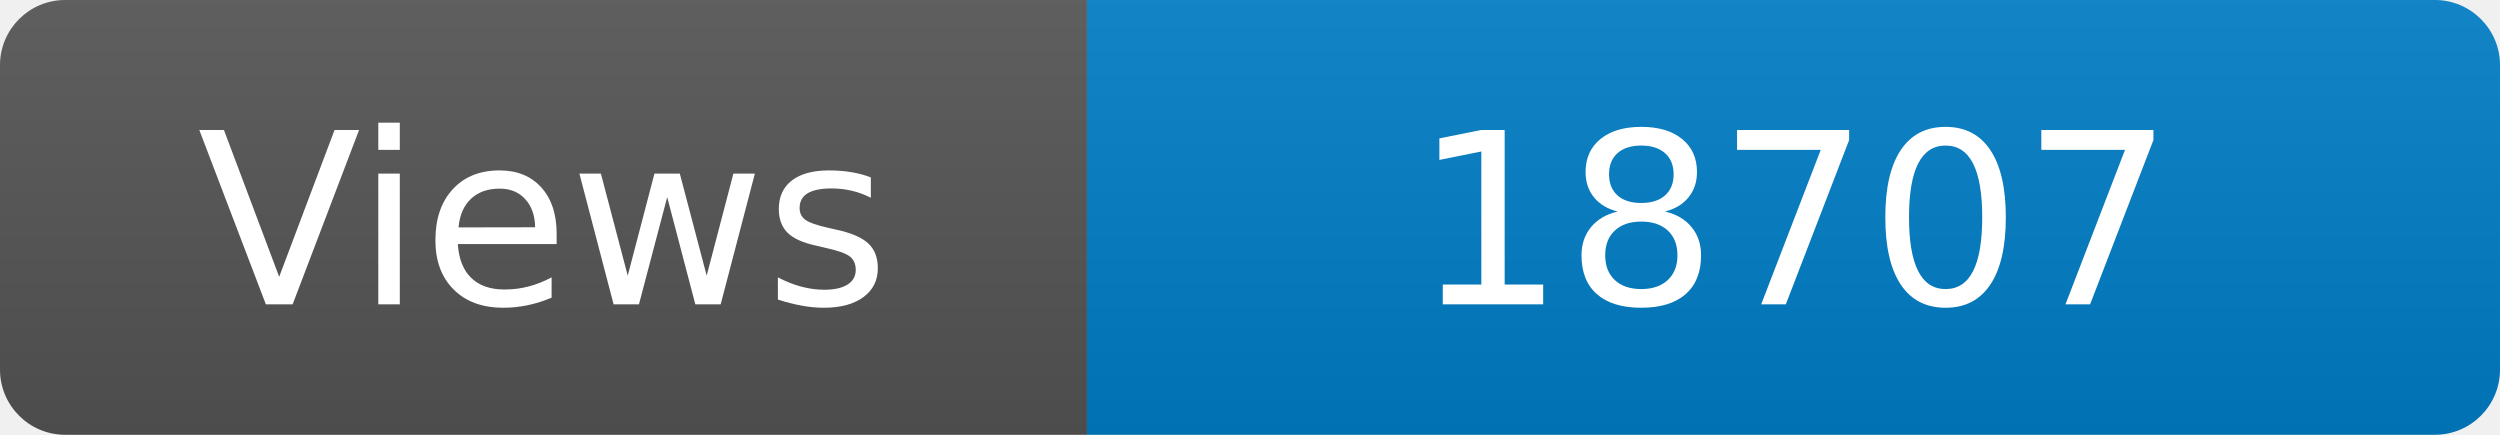
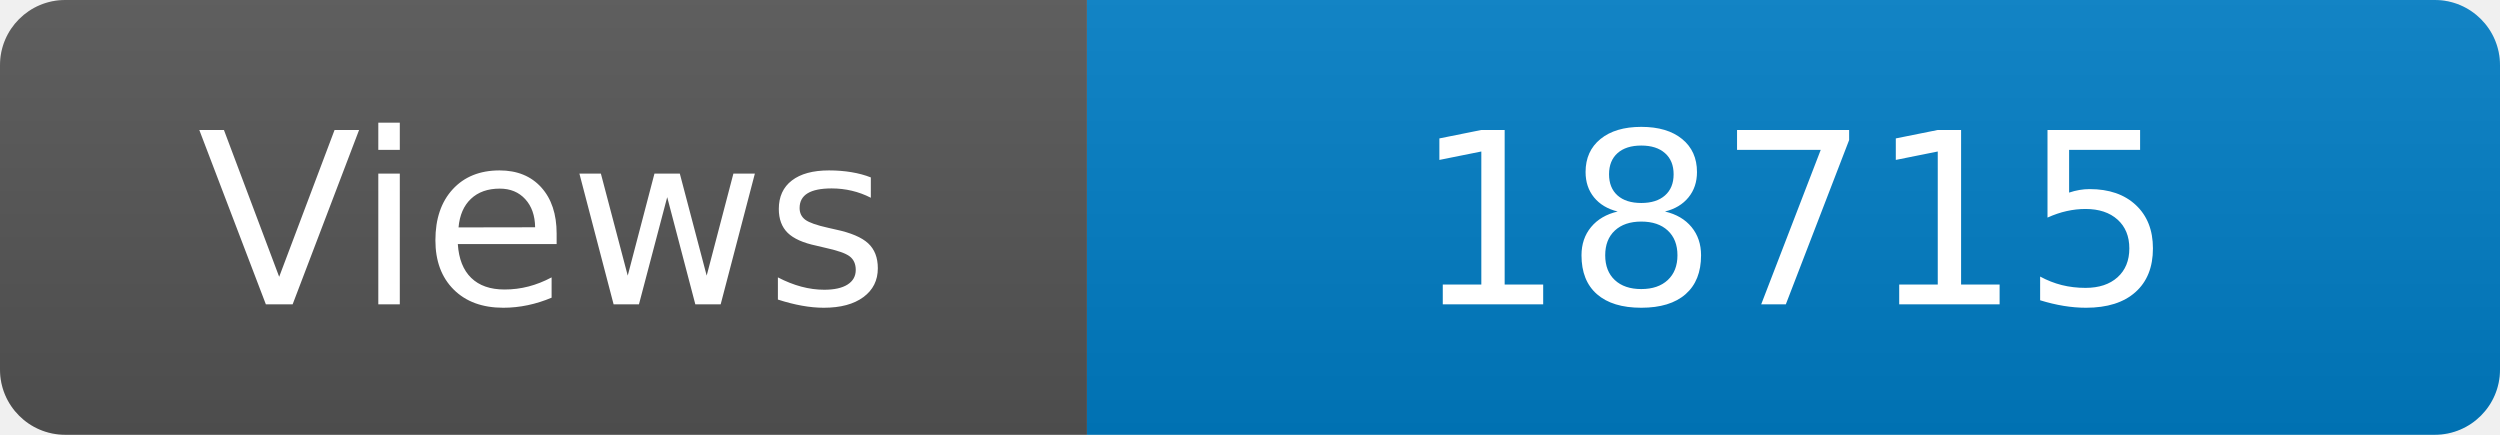
<svg xmlns="http://www.w3.org/2000/svg" width="115" height="20" role="img" aria-label="Maintained?: yes">
  <linearGradient id="s" x2="0" y2="100%">
    <stop offset="0" stop-color="#bbb" stop-opacity=".1" />
    <stop offset="1" stop-opacity=".1" />
  </linearGradient>
  <clipPath id="r">
    <rect width="115" height="20" rx="3" fill="#fff" />
  </clipPath>
  <g clip-path="url(#r)">
    <rect width="50" height="20" fill="#555" />
    <rect x="50" width="160" height="20" fill="#007ec6" />
    <rect width="115" height="20" fill="url(#s)" />
  </g>
  <g fill="#fff" text-anchor="middle" font-family="Verdana,Geneva,DejaVu Sans,sans-serif" font-size="110">
    <text x="250" y="140" transform="scale(.1)" fill="#fff">Views</text>
-     <text x="825" y="140" transform="scale(.1)" fill="#fff">18707</text>
+     <text x="825" y="140" transform="scale(.1)" fill="#fff">18715</text>
  </g>
</svg>
